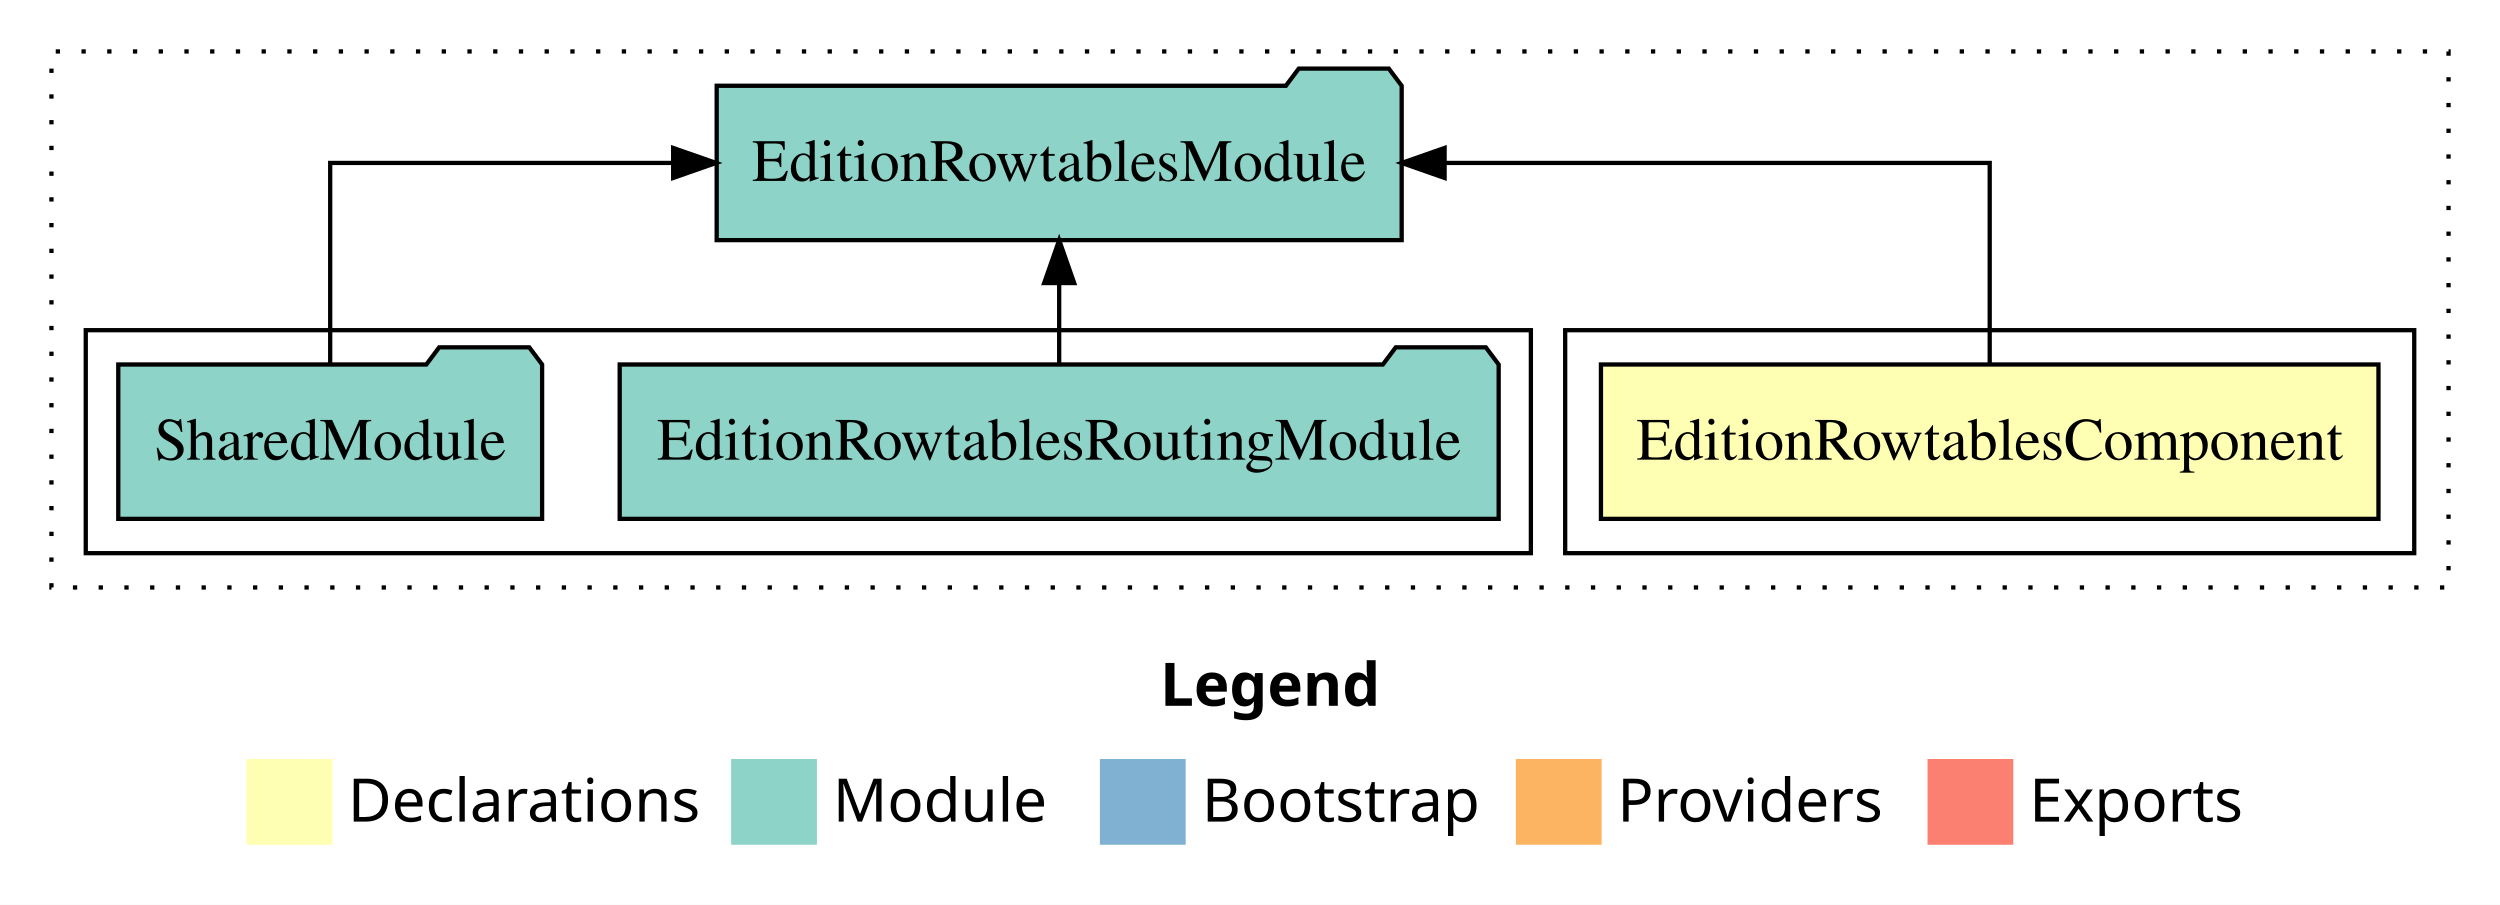
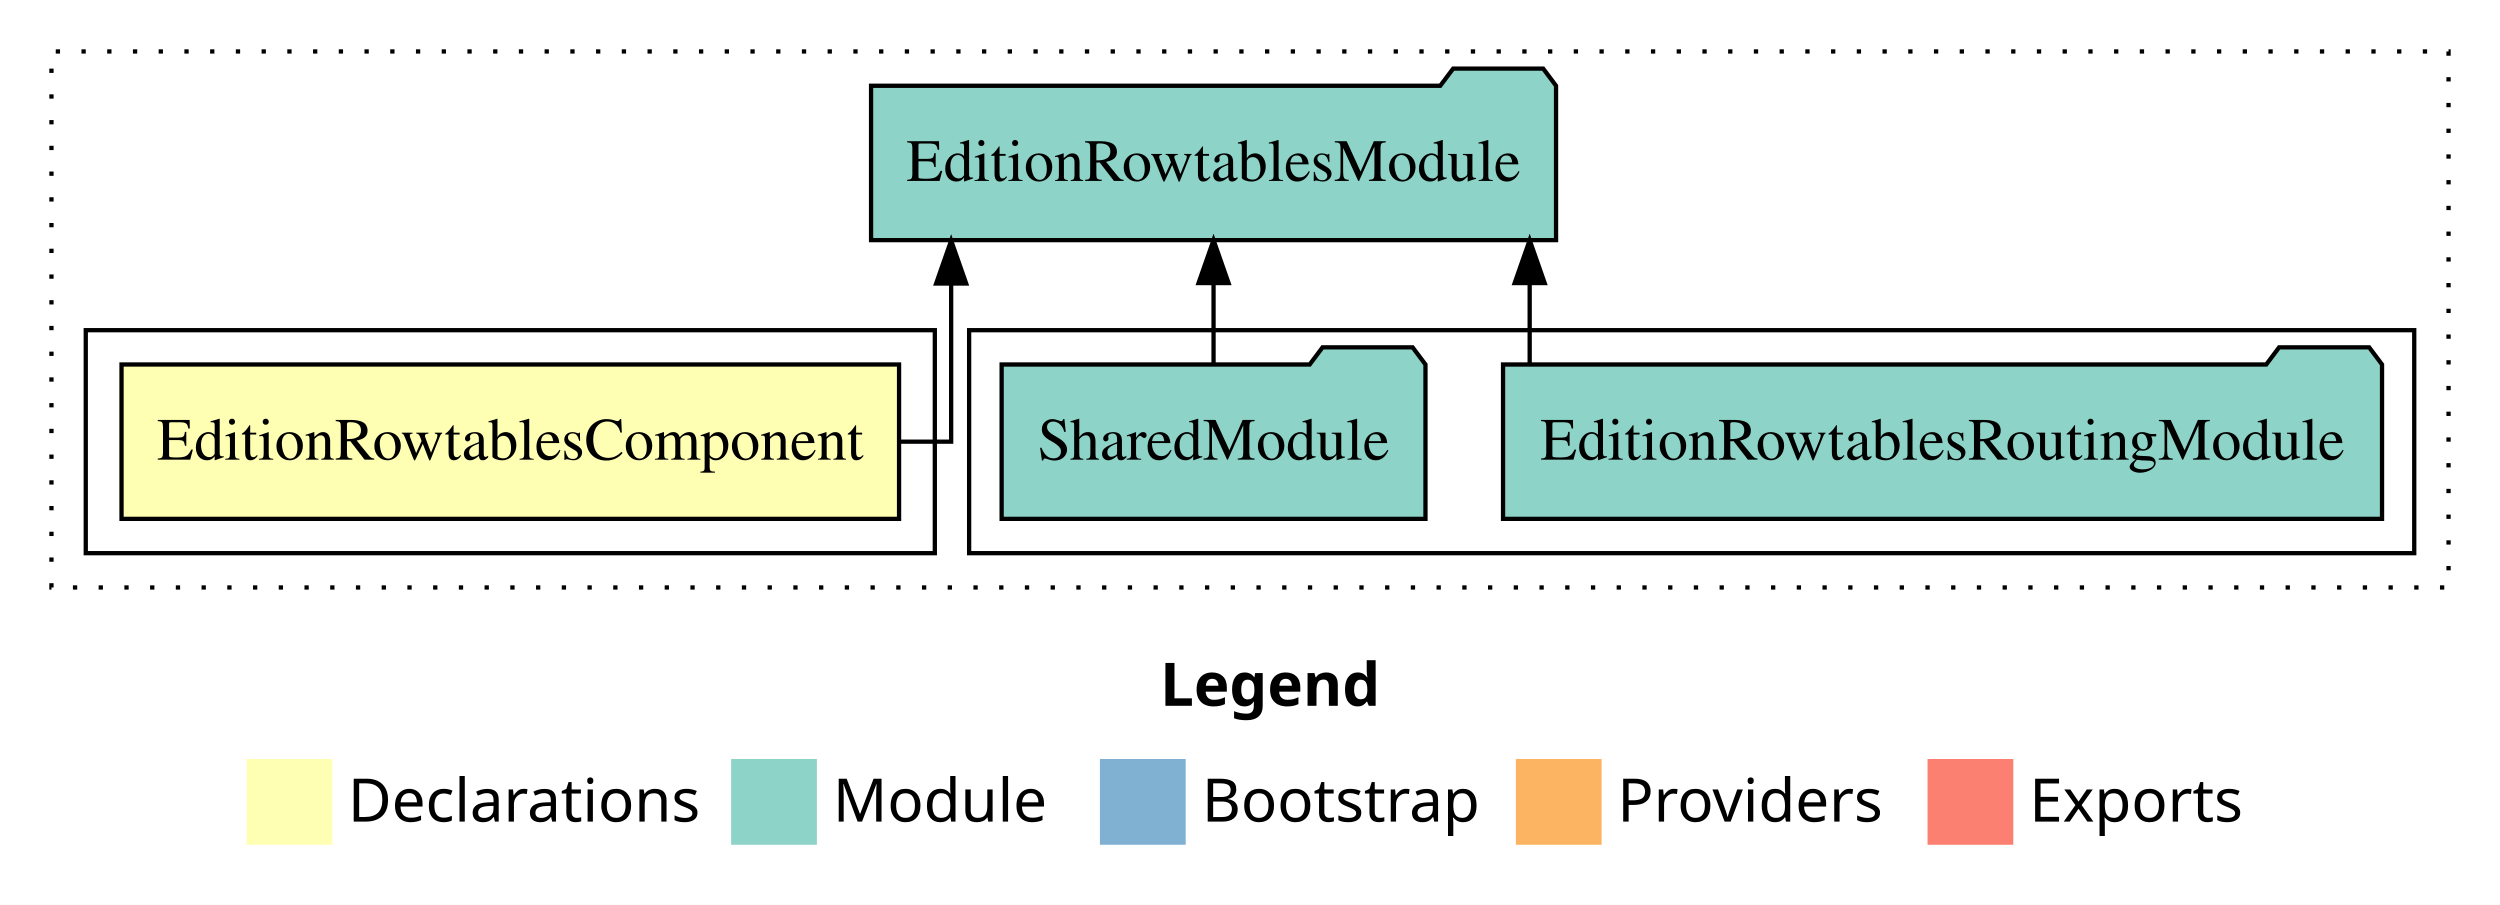
<svg xmlns="http://www.w3.org/2000/svg" width="583pt" height="211pt" viewBox="0.00 0.00 583.00 211.00">
  <g id="graph0" class="graph" transform="scale(1 1) rotate(0) translate(4 207)">
    <polygon fill="white" stroke="transparent" points="-4,4 -4,-207 579,-207 579,4 -4,4" />
    <text text-anchor="start" x="266.51" y="-42.4" font-family="Times-12" font-weight="bold" font-size="14.00">Legend</text>
    <polygon fill="#ffffb3" stroke="transparent" points="53.5,-10 53.5,-30 73.5,-30 73.5,-10 53.5,-10" />
    <text text-anchor="start" x="77.13" y="-15.4" font-family="Times-12" font-size="14.00">  Declarations</text>
    <polygon fill="#8dd3c7" stroke="transparent" points="166.5,-10 166.5,-30 186.5,-30 186.5,-10 166.5,-10" />
    <text text-anchor="start" x="190.23" y="-15.4" font-family="Times-12" font-size="14.00">  Module</text>
    <polygon fill="#80b1d3" stroke="transparent" points="252.5,-10 252.5,-30 272.5,-30 272.5,-10 252.5,-10" />
    <text text-anchor="start" x="276.28" y="-15.4" font-family="Times-12" font-size="14.00">  Bootstrap</text>
    <polygon fill="#fdb462" stroke="transparent" points="349.5,-10 349.5,-30 369.5,-30 369.5,-10 349.5,-10" />
    <text text-anchor="start" x="373.17" y="-15.4" font-family="Times-12" font-size="14.00">  Providers</text>
    <polygon fill="#fb8072" stroke="transparent" points="445.5,-10 445.5,-30 465.5,-30 465.5,-10 445.5,-10" />
    <text text-anchor="start" x="469.23" y="-15.4" font-family="Times-12" font-size="14.00">  Exports</text>
    <g id="clust1" class="cluster">
      <polygon fill="none" stroke="black" stroke-dasharray="1,5" points="8,-70 8,-195 567,-195 567,-70 8,-70" />
    </g>
+     <g id="clust4" class="cluster">
+       <polygon fill="none" stroke="black" points="222,-78 222,-130 559,-130 559,-78 222,-78" />
+     </g>
    <g id="clust2" class="cluster">
-       <polygon fill="none" stroke="black" points="361,-78 361,-130 559,-130 559,-78 361,-78" />
-     </g>
-     <g id="clust4" class="cluster">
-       <polygon fill="none" stroke="black" points="16,-78 16,-130 353,-130 353,-78 16,-78" />
+       <polygon fill="none" stroke="black" points="16,-78 16,-130 214,-130 214,-78 16,-78" />
    </g>
    <g id="node1" class="node">
-       <polygon fill="#ffffb3" stroke="black" points="550.66,-122 369.34,-122 369.34,-86 550.66,-86 550.66,-122" />
-       <text text-anchor="middle" x="460" y="-99.8" font-family="Times,serif" font-size="14.00">EditionRowtablesComponent</text>
+       <polygon fill="#ffffb3" stroke="black" points="205.66,-122 24.34,-122 24.34,-86 205.66,-86 205.66,-122" />
+       <text text-anchor="middle" x="115" y="-99.8" font-family="Times,serif" font-size="14.00">EditionRowtablesComponent</text>
    </g>
    <g id="node2" class="node">
-       <polygon fill="#8dd3c7" stroke="black" points="322.87,-187 319.87,-191 298.87,-191 295.87,-187 163.13,-187 163.13,-151 322.87,-151 322.87,-187" />
-       <text text-anchor="middle" x="243" y="-164.8" font-family="Times,serif" font-size="14.00">EditionRowtablesModule</text>
+       <polygon fill="#8dd3c7" stroke="black" points="358.87,-187 355.87,-191 334.87,-191 331.87,-187 199.13,-187 199.13,-151 358.87,-151 358.87,-187" />
+       <text text-anchor="middle" x="279" y="-164.8" font-family="Times,serif" font-size="14.00">EditionRowtablesModule</text>
    </g>
    <g id="edge1" class="edge">
-       <path fill="none" stroke="black" d="M460,-122.11C460,-141.34 460,-169 460,-169 460,-169 332.88,-169 332.88,-169" />
-       <polygon fill="black" stroke="black" points="332.88,-165.5 322.88,-169 332.88,-172.5 332.88,-165.5" />
+       <path fill="none" stroke="black" d="M206.01,-104C213.23,-104 217.81,-104 217.81,-104 217.81,-104 217.81,-140.89 217.81,-140.89" />
+       <polygon fill="black" stroke="black" points="214.31,-140.89 217.81,-150.89 221.31,-140.89 214.31,-140.89" />
    </g>
    <g id="node3" class="node">
-       <polygon fill="#8dd3c7" stroke="black" points="345.49,-122 342.49,-126 321.49,-126 318.49,-122 140.51,-122 140.51,-86 345.49,-86 345.49,-122" />
-       <text text-anchor="middle" x="243" y="-99.8" font-family="Times,serif" font-size="14.00">EditionRowtablesRoutingModule</text>
+       <polygon fill="#8dd3c7" stroke="black" points="551.49,-122 548.49,-126 527.49,-126 524.49,-122 346.51,-122 346.51,-86 551.49,-86 551.49,-122" />
+       <text text-anchor="middle" x="449" y="-99.8" font-family="Times,serif" font-size="14.00">EditionRowtablesRoutingModule</text>
    </g>
    <g id="edge2" class="edge">
-       <path fill="none" stroke="black" d="M243,-122.11C243,-122.11 243,-140.99 243,-140.99" />
-       <polygon fill="black" stroke="black" points="239.5,-140.99 243,-150.99 246.5,-140.99 239.5,-140.99" />
+       <path fill="none" stroke="black" d="M352.72,-122.11C352.72,-122.11 352.72,-140.99 352.72,-140.99" />
+       <polygon fill="black" stroke="black" points="349.22,-140.99 352.72,-150.99 356.22,-140.99 349.22,-140.99" />
    </g>
    <g id="node4" class="node">
-       <polygon fill="#8dd3c7" stroke="black" points="122.42,-122 119.42,-126 98.42,-126 95.42,-122 23.58,-122 23.58,-86 122.42,-86 122.42,-122" />
-       <text text-anchor="middle" x="73" y="-99.8" font-family="Times,serif" font-size="14.00">SharedModule</text>
+       <polygon fill="#8dd3c7" stroke="black" points="328.42,-122 325.42,-126 304.42,-126 301.42,-122 229.58,-122 229.58,-86 328.42,-86 328.42,-122" />
+       <text text-anchor="middle" x="279" y="-99.8" font-family="Times,serif" font-size="14.00">SharedModule</text>
    </g>
    <g id="edge3" class="edge">
-       <path fill="none" stroke="black" d="M73,-122.11C73,-141.34 73,-169 73,-169 73,-169 152.98,-169 152.98,-169" />
-       <polygon fill="black" stroke="black" points="152.98,-172.5 162.98,-169 152.98,-165.5 152.98,-172.5" />
+       <path fill="none" stroke="black" d="M279,-122.11C279,-122.11 279,-140.99 279,-140.99" />
+       <polygon fill="black" stroke="black" points="275.5,-140.99 279,-150.99 282.5,-140.99 275.5,-140.99" />
    </g>
  </g>
</svg>
